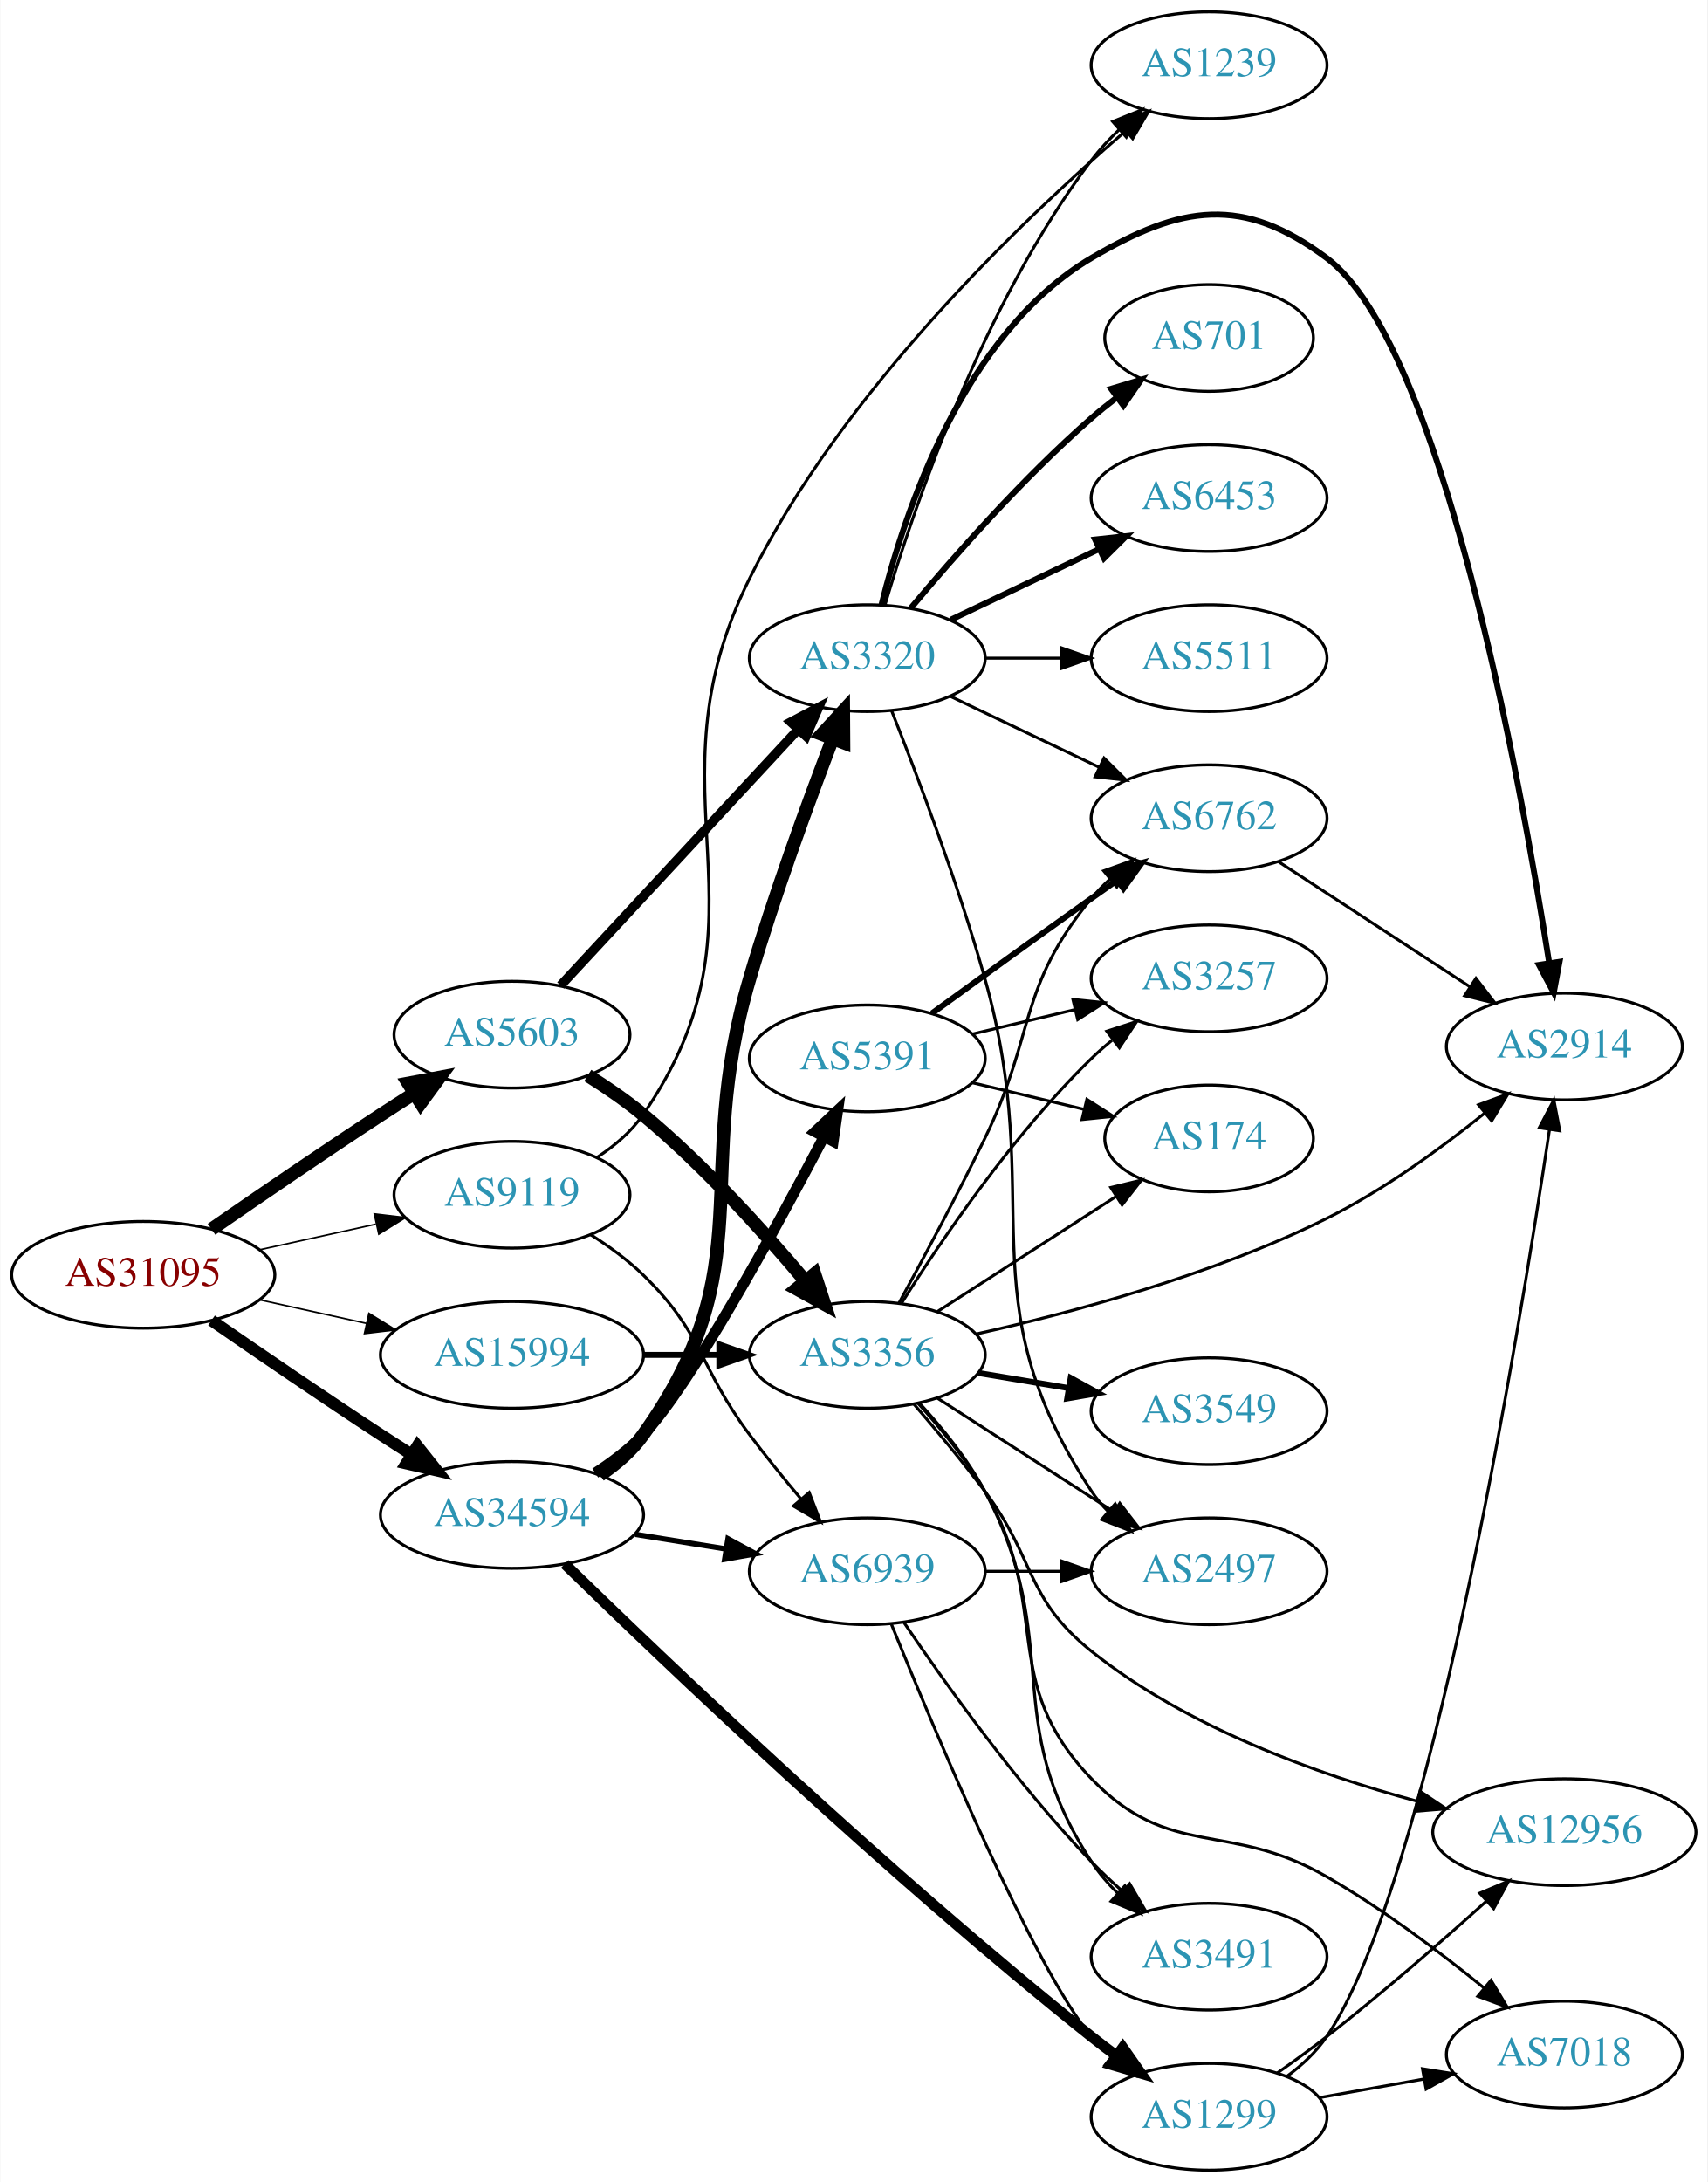
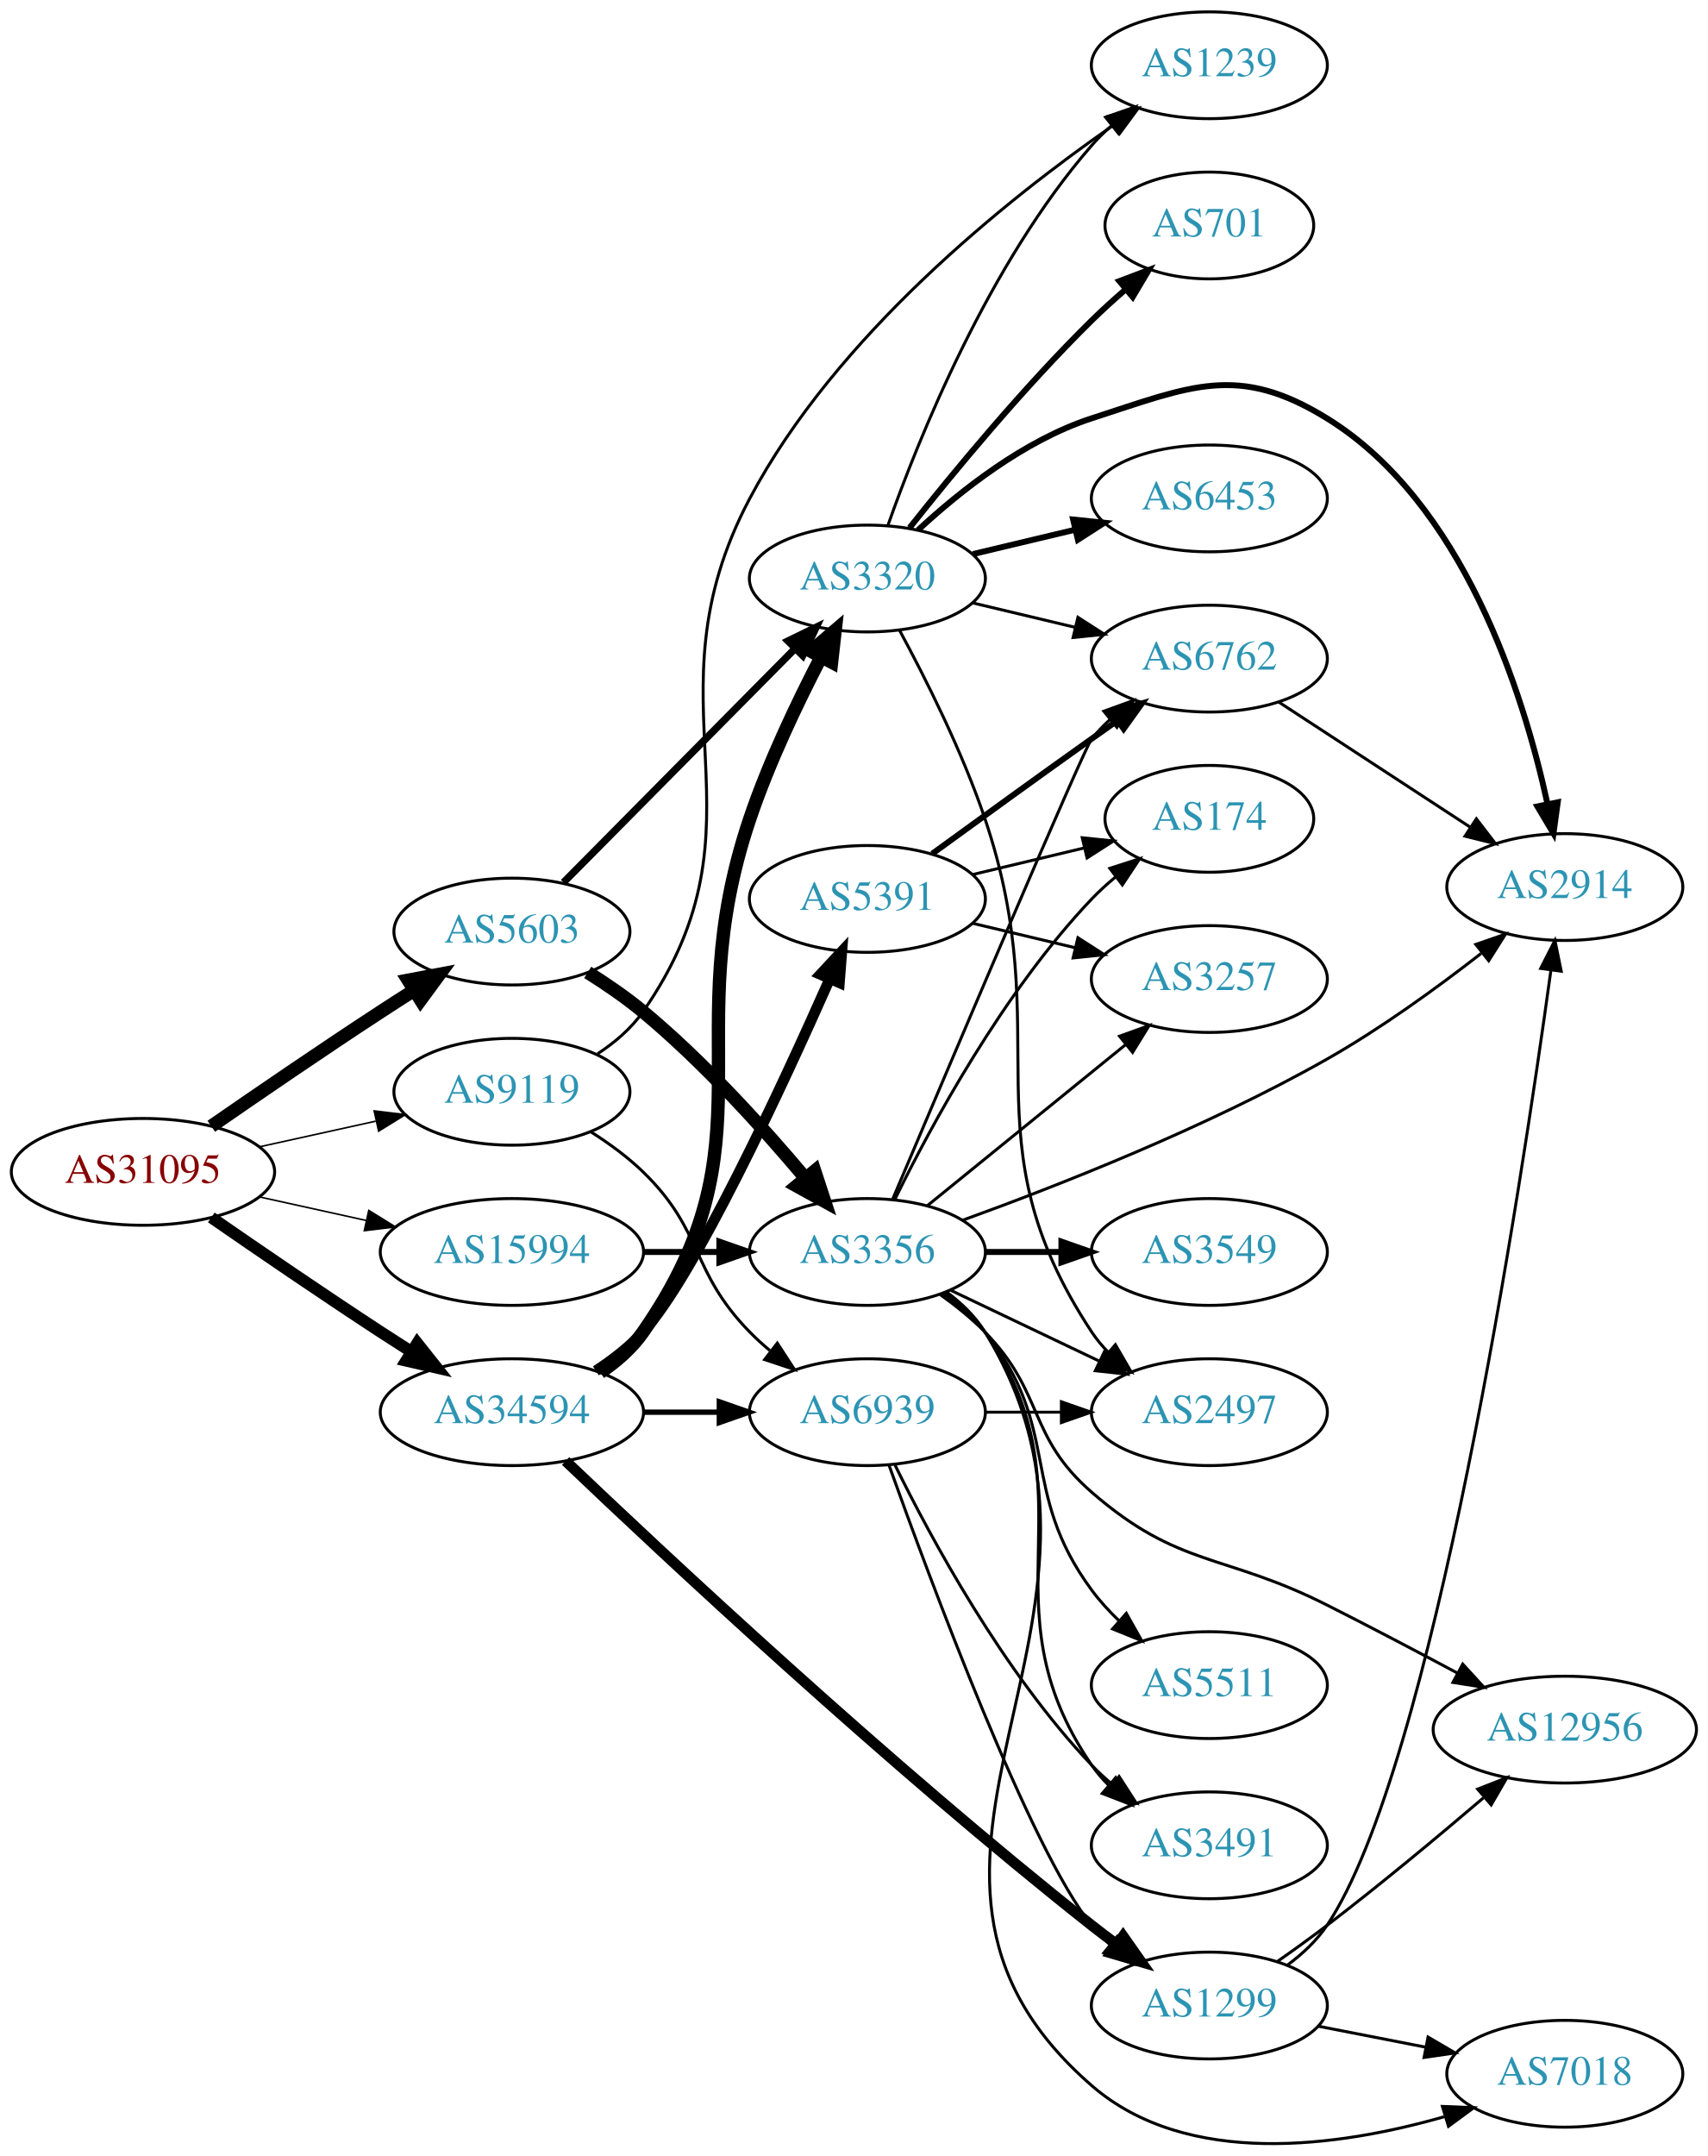
- <svg xmlns="http://www.w3.org/2000/svg" xmlns:xlink="http://www.w3.org/1999/xlink" width="576pt" height="736pt" viewBox="0.00 0.00 575.76 736.00">
-   <g id="graph0" class="graph" transform="scale(1 1) rotate(0) translate(4 732)">
-     <polygon fill="white" stroke="none" points="-4,4 -4,-732 571.762,-732 571.762,4 -4,4" />
+ <svg xmlns="http://www.w3.org/2000/svg" xmlns:xlink="http://www.w3.org/1999/xlink" width="576pt" height="727pt" viewBox="0.00 0.00 575.76 726.72">
+   <g id="graph0" class="graph" transform="scale(1 1) rotate(0) translate(4 722.718)">
+     <polygon fill="white" stroke="none" points="-4,4 -4,-722.718 571.762,-722.718 571.762,4 -4,4" />
    <g id="node1" class="node">
      <g id="a_node1">
        <a xlink:href="/asn/31095" xlink:title="AS31095 ~ Letaliska 26 [AT]">
-           <ellipse fill="#ffffff" stroke="black" cx="44.196" cy="-302" rx="44.393" ry="18" />
-           <text text-anchor="middle" x="44.196" y="-298.3" font-family="Times,serif" font-size="14.00" fill="#880000">AS31095</text>
+           <ellipse fill="#ffffff" stroke="black" cx="44.196" cy="-327.718" rx="44.393" ry="18" />
+           <text text-anchor="middle" x="44.196" y="-324.018" font-family="Times,serif" font-size="14.00" fill="#880000">AS31095</text>
        </a>
      </g>
    </g>
    <g id="node2" class="node">
      <g id="a_node2">
        <a xlink:href="/asn/5603" xlink:title="AS5603 ~ Telekom Slovenije d.d. [SI]">
-           <ellipse fill="#ffffff" stroke="black" cx="168.588" cy="-383" rx="39.794" ry="18" />
-           <text text-anchor="middle" x="168.588" y="-379.3" font-family="Times,serif" font-size="14.00" fill="#2c94b3">AS5603</text>
+           <ellipse fill="#ffffff" stroke="black" cx="168.588" cy="-408.718" rx="39.794" ry="18" />
+           <text text-anchor="middle" x="168.588" y="-405.018" font-family="Times,serif" font-size="14.00" fill="#2c94b3">AS5603</text>
        </a>
      </g>
    </g>
    <g id="edge1" class="edge">
-       <path fill="none" stroke="black" stroke-width="4.5" d="M67.227,-317.367C83.029,-328.305 104.886,-343.261 124.392,-356 127.974,-358.339 131.745,-360.759 135.505,-363.144" />
-       <polygon fill="black" stroke="black" stroke-width="4.5" points="133.605,-366.601 144.166,-368.596 137.8,-359.936 133.605,-366.601" />
+       <path fill="none" stroke="black" stroke-width="4.5" d="M67.227,-343.085C83.029,-354.023 104.886,-368.979 124.392,-381.718 127.974,-384.057 131.745,-386.477 135.505,-388.862" />
+       <polygon fill="black" stroke="black" stroke-width="4.5" points="133.605,-392.319 144.166,-394.314 137.8,-385.654 133.605,-392.319" />
    </g>
    <g id="node3" class="node">
      <g id="a_node3">
        <a xlink:href="/asn/9119" xlink:title="AS9119 ~ SOFTNET-AS [SI]">
-           <ellipse fill="#ffffff" stroke="black" cx="168.588" cy="-329" rx="39.794" ry="18" />
-           <text text-anchor="middle" x="168.588" y="-325.3" font-family="Times,serif" font-size="14.00" fill="#2c94b3">AS9119</text>
+           <ellipse fill="#ffffff" stroke="black" cx="168.588" cy="-354.718" rx="39.794" ry="18" />
+           <text text-anchor="middle" x="168.588" y="-351.018" font-family="Times,serif" font-size="14.00" fill="#2c94b3">AS9119</text>
        </a>
      </g>
    </g>
    <g id="edge2" class="edge">
-       <path fill="none" stroke="black" stroke-width="0.529" d="M83.586,-310.469C95.977,-313.202 109.824,-316.257 122.644,-319.085" />
-       <polygon fill="black" stroke="black" stroke-width="0.529" points="122.14,-322.558 132.659,-321.295 123.648,-315.722 122.14,-322.558" />
+       <path fill="none" stroke="black" stroke-width="0.529" d="M83.586,-336.187C95.977,-338.92 109.824,-341.975 122.644,-344.803" />
+       <polygon fill="black" stroke="black" stroke-width="0.529" points="122.14,-348.276 132.659,-347.013 123.648,-341.44 122.14,-348.276" />
    </g>
    <g id="node4" class="node">
      <g id="a_node4">
        <a xlink:href="/asn/15994" xlink:title="AS15994 ~ A1 Hrvatska d.o.o. Zagreb, Croatia [HR]">
-           <ellipse fill="#ffffff" stroke="black" cx="168.588" cy="-275" rx="44.393" ry="18" />
-           <text text-anchor="middle" x="168.588" y="-271.3" font-family="Times,serif" font-size="14.00" fill="#2c94b3">AS15994</text>
+           <ellipse fill="#ffffff" stroke="black" cx="168.588" cy="-300.718" rx="44.393" ry="18" />
+           <text text-anchor="middle" x="168.588" y="-297.018" font-family="Times,serif" font-size="14.00" fill="#2c94b3">AS15994</text>
        </a>
      </g>
    </g>
    <g id="edge3" class="edge">
-       <path fill="none" stroke="black" stroke-width="0.529" d="M83.586,-293.531C94.978,-291.018 107.6,-288.233 119.525,-285.603" />
-       <polygon fill="black" stroke="black" stroke-width="0.529" points="120.323,-289.011 129.335,-283.439 118.815,-282.175 120.323,-289.011" />
+       <path fill="none" stroke="black" stroke-width="0.529" d="M83.586,-319.249C94.978,-316.736 107.6,-313.951 119.525,-311.321" />
+       <polygon fill="black" stroke="black" stroke-width="0.529" points="120.323,-314.729 129.335,-309.157 118.815,-307.893 120.323,-314.729" />
    </g>
    <g id="node5" class="node">
      <g id="a_node5">
        <a xlink:href="/asn/34594" xlink:title="AS34594 ~ OT - OPTIMA TELEKOM d.d. [HR]">
-           <ellipse fill="#ffffff" stroke="black" cx="168.588" cy="-221" rx="44.393" ry="18" />
-           <text text-anchor="middle" x="168.588" y="-217.3" font-family="Times,serif" font-size="14.00" fill="#2c94b3">AS34594</text>
+           <ellipse fill="#ffffff" stroke="black" cx="168.588" cy="-246.718" rx="44.393" ry="18" />
+           <text text-anchor="middle" x="168.588" y="-243.018" font-family="Times,serif" font-size="14.00" fill="#2c94b3">AS34594</text>
        </a>
      </g>
    </g>
    <g id="edge4" class="edge">
-       <path fill="none" stroke="black" stroke-width="3.971" d="M67.227,-286.633C83.029,-275.695 104.886,-260.739 124.392,-248 127.713,-245.831 131.195,-243.594 134.681,-241.379" />
-       <polygon fill="black" stroke="black" stroke-width="3.971" points="136.671,-244.262 143.264,-235.968 132.938,-238.34 136.671,-244.262" />
+       <path fill="none" stroke="black" stroke-width="3.971" d="M67.227,-312.351C83.029,-301.413 104.886,-286.457 124.392,-273.718 127.713,-271.549 131.195,-269.312 134.681,-267.097" />
+       <polygon fill="black" stroke="black" stroke-width="3.971" points="136.671,-269.98 143.264,-261.686 132.938,-264.058 136.671,-269.98" />
    </g>
    <g id="node6" class="node">
      <g id="a_node6">
-         <a xlink:href="/asn/3356" xlink:title="AS3356 ~ Level 3 Parent, LLC [US]">
-           <ellipse fill="#ffffff" stroke="black" cx="288.431" cy="-275" rx="39.794" ry="18" />
-           <text text-anchor="middle" x="288.431" y="-271.3" font-family="Times,serif" font-size="14.00" fill="#2c94b3">AS3356</text>
+         <a xlink:href="/asn/3320" xlink:title="AS3320 ~ DTAG [DE]">
+           <ellipse fill="#ffffff" stroke="black" cx="288.431" cy="-527.718" rx="39.794" ry="18" />
+           <text text-anchor="middle" x="288.431" y="-524.018" font-family="Times,serif" font-size="14.00" fill="#2c94b3">AS3320</text>
        </a>
      </g>
    </g>
    <g id="edge5" class="edge">
-       <path fill="none" stroke="black" stroke-width="4.5" d="M194.141,-369.236C200.45,-365.28 207.066,-360.743 212.784,-356 233.15,-339.109 253.306,-316.815 267.531,-299.893" />
-       <polygon fill="black" stroke="black" stroke-width="4.5" points="270.668,-302.278 274.012,-292.065 264.602,-297.256 270.668,-302.278" />
+       <path fill="none" stroke="black" stroke-width="2.455" d="M185.974,-425.264C206.289,-445.78 241.05,-480.882 264.133,-504.192" />
+       <polygon fill="black" stroke="black" stroke-width="2.455" points="261.661,-506.669 271.184,-511.312 266.635,-501.744 261.661,-506.669" />
    </g>
    <g id="node7" class="node">
      <g id="a_node7">
-         <a xlink:href="/asn/3320" xlink:title="AS3320 ~ DTAG [DE]">
-           <ellipse fill="#ffffff" stroke="black" cx="288.431" cy="-510" rx="39.794" ry="18" />
-           <text text-anchor="middle" x="288.431" y="-506.3" font-family="Times,serif" font-size="14.00" fill="#2c94b3">AS3320</text>
+         <a xlink:href="/asn/3356" xlink:title="AS3356 ~ Level 3 Parent, LLC [US]">
+           <ellipse fill="#ffffff" stroke="black" cx="288.431" cy="-300.718" rx="39.794" ry="18" />
+           <text text-anchor="middle" x="288.431" y="-297.018" font-family="Times,serif" font-size="14.00" fill="#2c94b3">AS3356</text>
        </a>
      </g>
    </g>
    <g id="edge6" class="edge">
-       <path fill="none" stroke="black" stroke-width="3.15" d="M184.994,-399.603C205.461,-421.661 241.756,-460.776 265.192,-486.033" />
-       <polygon fill="black" stroke="black" stroke-width="3.15" points="262.654,-488.443 272.021,-493.393 267.785,-483.682 262.654,-488.443" />
-     </g>
-     <g id="node20" class="node">
-       <g id="a_node20">
+       <path fill="none" stroke="black" stroke-width="4.5" d="M194.141,-394.954C200.45,-390.998 207.066,-386.461 212.784,-381.718 233.15,-364.827 253.306,-342.533 267.531,-325.611" />
+       <polygon fill="black" stroke="black" stroke-width="4.5" points="270.668,-327.996 274.012,-317.783 264.602,-322.974 270.668,-327.996" />
+     </g>
+     <g id="node13" class="node">
+       <g id="a_node13">
        <a xlink:href="/asn/1239" xlink:title="AS1239 ~ Sprint [US]">
-           <ellipse fill="#ffffff" stroke="black" cx="403.724" cy="-710" rx="39.794" ry="18" />
-           <text text-anchor="middle" x="403.724" y="-706.3" font-family="Times,serif" font-size="14.00" fill="#2c94b3">AS1239</text>
-         </a>
-       </g>
-     </g>
-     <g id="edge24" class="edge">
-       <path fill="none" stroke="black" d="M197.514,-341.774C203.324,-345.599 208.865,-350.323 212.784,-356 259.383,-423.497 212.243,-463.569 248.784,-537 280.041,-599.812 340.217,-657.379 375.361,-687.665" />
-       <polygon fill="black" stroke="black" points="373.415,-690.604 383.303,-694.411 377.947,-685.269 373.415,-690.604" />
+           <ellipse fill="#ffffff" stroke="black" cx="403.724" cy="-700.718" rx="39.794" ry="18" />
+           <text text-anchor="middle" x="403.724" y="-697.018" font-family="Times,serif" font-size="14.00" fill="#2c94b3">AS1239</text>
+         </a>
+       </g>
+     </g>
+     <g id="edge23" class="edge">
+       <path fill="none" stroke="black" d="M197.477,-367.518C203.289,-371.341 208.84,-376.059 212.784,-381.718 257.689,-446.15 212.006,-485.326 248.784,-554.718 277.805,-609.473 335.169,-655.317 371.087,-680.313" />
+       <polygon fill="black" stroke="black" points="369.495,-683.464 379.727,-686.212 373.442,-677.683 369.495,-683.464" />
    </g>
    <g id="node21" class="node">
      <g id="a_node21">
        <a xlink:href="/asn/6939" xlink:title="AS6939 ~ Hurricane Electric LLC [US]">
-           <ellipse fill="#ffffff" stroke="black" cx="288.431" cy="-202" rx="39.794" ry="18" />
-           <text text-anchor="middle" x="288.431" y="-198.3" font-family="Times,serif" font-size="14.00" fill="#2c94b3">AS6939</text>
-         </a>
-       </g>
-     </g>
-     <g id="edge23" class="edge">
-       <path fill="none" stroke="black" d="M195.117,-315.538C201.28,-311.638 207.582,-307.052 212.784,-302 233.478,-281.906 231.481,-271.078 248.784,-248 254.181,-240.802 260.328,-233.233 266.107,-226.36" />
-       <polygon fill="black" stroke="black" points="268.834,-228.556 272.656,-218.675 263.506,-224.016 268.834,-228.556" />
+           <ellipse fill="#ffffff" stroke="black" cx="288.431" cy="-246.718" rx="39.794" ry="18" />
+           <text text-anchor="middle" x="288.431" y="-243.018" font-family="Times,serif" font-size="14.00" fill="#2c94b3">AS6939</text>
+         </a>
+       </g>
+     </g>
+     <g id="edge24" class="edge">
+       <path fill="none" stroke="black" d="M195.117,-341.256C201.28,-337.356 207.582,-332.77 212.784,-327.718 233.478,-307.624 228.612,-294.335 248.784,-273.718 250.877,-271.579 253.161,-269.5 255.537,-267.508" />
+       <polygon fill="black" stroke="black" points="258.056,-269.986 263.837,-261.108 253.781,-264.443 258.056,-269.986" />
    </g>
    <g id="edge28" class="edge">
-       <path fill="none" stroke="black" stroke-width="2" d="M212.799,-275C221.112,-275 229.875,-275 238.357,-275" />
-       <polygon fill="black" stroke="black" stroke-width="2" points="238.516,-278.5 248.516,-275 238.516,-271.5 238.516,-278.5" />
-     </g>
-     <g id="edge31" class="edge">
-       <path fill="none" stroke="black" stroke-width="4.5" d="M198.27,-234.465C203.761,-238.175 208.977,-242.677 212.784,-248 253.677,-305.171 228.911,-334.578 248.784,-402 256.999,-429.868 268.402,-461.049 276.692,-482.716" />
-       <polygon fill="black" stroke="black" stroke-width="4.5" points="273.095,-484.333 280.371,-492.243 280.442,-481.496 273.095,-484.333" />
+       <path fill="none" stroke="black" stroke-width="2" d="M212.799,-300.718C221.112,-300.718 229.875,-300.718 238.357,-300.718" />
+       <polygon fill="black" stroke="black" stroke-width="2" points="238.516,-304.218 248.516,-300.718 238.516,-297.218 238.516,-304.218" />
+     </g>
+     <g id="edge29" class="edge">
+       <path fill="none" stroke="black" stroke-width="4.5" d="M198.369,-260.113C203.854,-263.828 209.042,-268.349 212.784,-273.718 257.689,-338.15 223.694,-372.298 248.784,-446.718 255.132,-465.548 264.747,-485.718 272.797,-501.221" />
+       <polygon fill="black" stroke="black" stroke-width="4.5" points="269.403,-503.225 277.565,-510.217 276.361,-499.537 269.403,-503.225" />
    </g>
    <g id="edge32" class="edge">
-       <path fill="none" stroke="black" stroke-width="1.8" d="M210.143,-214.461C220.03,-212.867 230.683,-211.15 240.827,-209.514" />
-       <polygon fill="black" stroke="black" stroke-width="1.8" points="241.438,-212.961 250.753,-207.914 240.323,-206.05 241.438,-212.961" />
+       <path fill="none" stroke="black" stroke-width="1.8" d="M212.799,-246.718C221.112,-246.718 229.875,-246.718 238.357,-246.718" />
+       <polygon fill="black" stroke="black" stroke-width="1.8" points="238.516,-250.218 248.516,-246.718 238.516,-243.218 238.516,-250.218" />
    </g>
    <g id="node22" class="node">
      <g id="a_node22">
        <a xlink:href="/asn/1299" xlink:title="AS1299 ~ Telia Carrier [EU]">
-           <ellipse fill="#ffffff" stroke="black" cx="403.724" cy="-18" rx="39.794" ry="18" />
-           <text text-anchor="middle" x="403.724" y="-14.3" font-family="Times,serif" font-size="14.00" fill="#2c94b3">AS1299</text>
-         </a>
-       </g>
-     </g>
-     <g id="edge29" class="edge">
-       <path fill="none" stroke="black" stroke-width="3.6" d="M186.381,-204.469C219.308,-172.361 295.156,-99.904 364.077,-45 366.784,-42.844 369.651,-40.663 372.551,-38.525" />
-       <polygon fill="black" stroke="black" stroke-width="3.6" points="374.626,-41.344 380.708,-32.668 370.544,-35.658 374.626,-41.344" />
+           <ellipse fill="#ffffff" stroke="black" cx="403.724" cy="-46.718" rx="39.794" ry="18" />
+           <text text-anchor="middle" x="403.724" y="-43.018" font-family="Times,serif" font-size="14.00" fill="#2c94b3">AS1299</text>
+         </a>
+       </g>
+     </g>
+     <g id="edge30" class="edge">
+       <path fill="none" stroke="black" stroke-width="3.6" d="M186.691,-230.264C219.845,-198.65 295.628,-127.77 364.077,-73.718 366.793,-71.573 369.666,-69.401 372.57,-67.268" />
+       <polygon fill="black" stroke="black" stroke-width="3.6" points="374.643,-70.088 380.733,-61.418 370.566,-64.398 374.643,-70.088" />
    </g>
    <g id="node23" class="node">
      <g id="a_node23">
        <a xlink:href="/asn/5391" xlink:title="AS5391 ~ Croatian Telecom Inc. [HR]">
-           <ellipse fill="#ffffff" stroke="black" cx="288.431" cy="-375" rx="39.794" ry="18" />
-           <text text-anchor="middle" x="288.431" y="-371.3" font-family="Times,serif" font-size="14.00" fill="#2c94b3">AS5391</text>
-         </a>
-       </g>
-     </g>
-     <g id="edge30" class="edge">
-       <path fill="none" stroke="black" stroke-width="3.6" d="M196.671,-235.13C202.386,-238.846 208.097,-243.183 212.784,-248 228.206,-263.848 256.855,-316.237 273.824,-348.567" />
-       <polygon fill="black" stroke="black" stroke-width="3.6" points="270.755,-350.253 278.483,-357.501 276.962,-347.016 270.755,-350.253" />
+           <ellipse fill="#ffffff" stroke="black" cx="288.431" cy="-419.718" rx="39.794" ry="18" />
+           <text text-anchor="middle" x="288.431" y="-416.018" font-family="Times,serif" font-size="14.00" fill="#2c94b3">AS5391</text>
+         </a>
+       </g>
+     </g>
+     <g id="edge31" class="edge">
+       <path fill="none" stroke="black" stroke-width="3.6" d="M196.884,-260.647C202.587,-264.374 208.24,-268.765 212.784,-273.718 229.966,-292.445 259.491,-356.068 275.784,-392.853" />
+       <polygon fill="black" stroke="black" stroke-width="3.6" points="272.587,-394.276 279.817,-402.02 278.994,-391.458 272.587,-394.276" />
    </g>
    <g id="node8" class="node">
      <g id="a_node8">
-         <a xlink:href="/asn/2914" xlink:title="AS2914 ~ NTT America, Inc. [US]">
-           <ellipse fill="#ffffff" stroke="black" cx="523.566" cy="-379" rx="39.794" ry="18" />
-           <text text-anchor="middle" x="523.566" y="-375.3" font-family="Times,serif" font-size="14.00" fill="#2c94b3">AS2914</text>
+         <a xlink:href="/asn/701" xlink:title="AS701 ~ UUNET [US]">
+           <ellipse fill="#ffffff" stroke="black" cx="403.724" cy="-646.718" rx="35.194" ry="18" />
+           <text text-anchor="middle" x="403.724" y="-643.018" font-family="Times,serif" font-size="14.00" fill="#2c94b3">AS701</text>
        </a>
      </g>
    </g>
    <g id="edge7" class="edge">
-       <path fill="none" stroke="black" d="M325.264,-282.053C357.321,-289.202 405.028,-301.944 443.37,-321 462.557,-330.536 481.998,-344.693 496.817,-356.634" />
-       <polygon fill="black" stroke="black" points="494.599,-359.341 504.543,-362.996 499.048,-353.937 494.599,-359.341" />
+       <path fill="none" stroke="black" stroke-width="2" d="M302.666,-544.819C317.003,-562.928 340.939,-591.981 364.077,-614.718 367.619,-618.198 371.499,-621.715 375.392,-625.079" />
+       <polygon fill="black" stroke="black" stroke-width="2" points="373.385,-627.964 383.295,-631.712 377.885,-622.602 373.385,-627.964" />
    </g>
    <g id="node9" class="node">
      <g id="a_node9">
-         <a xlink:href="/asn/7018" xlink:title="AS7018 ~ AT&amp;T Services, Inc. [US]">
-           <ellipse fill="#ffffff" stroke="black" cx="523.566" cy="-39" rx="39.794" ry="18" />
-           <text text-anchor="middle" x="523.566" y="-35.3" font-family="Times,serif" font-size="14.00" fill="#2c94b3">AS7018</text>
+         <a xlink:href="/asn/2914" xlink:title="AS2914 ~ NTT America, Inc. [US]">
+           <ellipse fill="#ffffff" stroke="black" cx="523.566" cy="-423.718" rx="39.794" ry="18" />
+           <text text-anchor="middle" x="523.566" y="-420.018" font-family="Times,serif" font-size="14.00" fill="#2c94b3">AS2914</text>
        </a>
      </g>
    </g>
    <g id="edge8" class="edge">
-       <path fill="none" stroke="black" d="M305.617,-258.584C313.192,-250.242 321.886,-239.638 328.077,-229 351.207,-189.256 332.202,-165.144 364.077,-132 390.537,-104.488 410.27,-118.012 443.37,-99 462.175,-88.199 481.61,-73.536 496.521,-61.41" />
-       <polygon fill="black" stroke="black" points="498.828,-64.043 504.306,-54.974 494.369,-58.648 498.828,-64.043" />
+       <path fill="none" stroke="black" stroke-width="2" d="M305.486,-544.024C319.547,-557.058 341.252,-574.327 364.077,-581.718 397.605,-592.574 413.383,-600.231 443.37,-581.718 489.352,-553.331 509.549,-489.224 517.676,-451.979" />
+       <polygon fill="black" stroke="black" stroke-width="2" points="521.184,-452.292 519.744,-441.795 514.324,-450.899 521.184,-452.292" />
    </g>
    <g id="node10" class="node">
      <g id="a_node10">
        <a xlink:href="/asn/2497" xlink:title="AS2497 ~ Internet Initiative Japan Inc. [JP]">
-           <ellipse fill="#ffffff" stroke="black" cx="403.724" cy="-202" rx="39.794" ry="18" />
-           <text text-anchor="middle" x="403.724" y="-198.3" font-family="Times,serif" font-size="14.00" fill="#2c94b3">AS2497</text>
+           <ellipse fill="#ffffff" stroke="black" cx="403.724" cy="-246.718" rx="39.794" ry="18" />
+           <text text-anchor="middle" x="403.724" y="-243.018" font-family="Times,serif" font-size="14.00" fill="#2c94b3">AS2497</text>
        </a>
      </g>
    </g>
    <g id="edge9" class="edge">
-       <path fill="none" stroke="black" d="M312.085,-260.403C329.143,-249.411 352.727,-234.215 371.562,-222.079" />
-       <polygon fill="black" stroke="black" points="373.598,-224.931 380.109,-216.572 369.807,-219.046 373.598,-224.931" />
+       <path fill="none" stroke="black" d="M299.297,-510.217C307.983,-494.149 320.412,-469.456 328.077,-446.718 353.167,-372.298 320.836,-339.278 364.077,-273.718 365.683,-271.284 367.59,-269.005 369.683,-266.884" />
+       <polygon fill="black" stroke="black" points="372.051,-269.464 377.353,-260.291 367.488,-264.155 372.051,-269.464" />
    </g>
    <g id="node11" class="node">
      <g id="a_node11">
-         <a xlink:href="/asn/3257" xlink:title="AS3257 ~ GTT [DE]">
-           <ellipse fill="#ffffff" stroke="black" cx="403.724" cy="-402" rx="39.794" ry="18" />
-           <text text-anchor="middle" x="403.724" y="-398.3" font-family="Times,serif" font-size="14.00" fill="#2c94b3">AS3257</text>
+         <a xlink:href="/asn/6453" xlink:title="AS6453 ~ TATA COMMUNICATIONS (AMERICA) INC [US]">
+           <ellipse fill="#ffffff" stroke="black" cx="403.724" cy="-554.718" rx="39.794" ry="18" />
+           <text text-anchor="middle" x="403.724" y="-551.018" font-family="Times,serif" font-size="14.00" fill="#2c94b3">AS6453</text>
        </a>
      </g>
    </g>
    <g id="edge10" class="edge">
-       <path fill="none" stroke="black" d="M300.089,-292.596C313.39,-313.682 337.629,-349.37 364.077,-375 366.226,-377.083 368.55,-379.121 370.954,-381.085" />
-       <polygon fill="black" stroke="black" points="369.225,-384.168 379.304,-387.436 373.463,-378.596 369.225,-384.168" />
+       <path fill="none" stroke="black" stroke-width="2" d="M324.038,-535.966C334.909,-538.556 347.064,-541.453 358.506,-544.18" />
+       <polygon fill="black" stroke="black" stroke-width="2" points="357.789,-547.607 368.328,-546.521 359.412,-540.798 357.789,-547.607" />
    </g>
    <g id="node12" class="node">
      <g id="a_node12">
        <a xlink:href="/asn/6762" xlink:title="AS6762 ~ TELECOM ITALIA SPARKLE S.p.A. [IT]">
-           <ellipse fill="#ffffff" stroke="black" cx="403.724" cy="-456" rx="39.794" ry="18" />
-           <text text-anchor="middle" x="403.724" y="-452.3" font-family="Times,serif" font-size="14.00" fill="#2c94b3">AS6762</text>
+           <ellipse fill="#ffffff" stroke="black" cx="403.724" cy="-500.718" rx="39.794" ry="18" />
+           <text text-anchor="middle" x="403.724" y="-497.018" font-family="Times,serif" font-size="14.00" fill="#2c94b3">AS6762</text>
        </a>
      </g>
    </g>
    <g id="edge11" class="edge">
-       <path fill="none" stroke="black" d="M299.145,-292.527C307.175,-307.207 318.734,-328.784 328.077,-348 345.304,-383.43 339.013,-398.606 364.077,-429 365.932,-431.25 368.02,-433.396 370.238,-435.424" />
-       <polygon fill="black" stroke="black" points="368.174,-438.256 378.143,-441.844 372.587,-432.823 368.174,-438.256" />
-     </g>
-     <g id="node13" class="node">
-       <g id="a_node13">
-         <a xlink:href="/asn/3549" xlink:title="AS3549 ~ Level 3 Parent, LLC [US]">
-           <ellipse fill="#ffffff" stroke="black" cx="403.724" cy="-256" rx="39.794" ry="18" />
-           <text text-anchor="middle" x="403.724" y="-252.3" font-family="Times,serif" font-size="14.00" fill="#2c94b3">AS3549</text>
-         </a>
-       </g>
+       <path fill="none" stroke="black" d="M324.038,-519.47C334.909,-516.88 347.064,-513.983 358.506,-511.256" />
+       <polygon fill="black" stroke="black" points="359.412,-514.638 368.328,-508.915 357.789,-507.829 359.412,-514.638" />
    </g>
    <g id="edge12" class="edge">
-       <path fill="none" stroke="black" stroke-width="2" d="M325.901,-268.884C335.604,-267.256 346.215,-265.477 356.37,-263.774" />
-       <polygon fill="black" stroke="black" stroke-width="2" points="357.039,-267.211 366.322,-262.105 355.881,-260.307 357.039,-267.211" />
+       <path fill="none" stroke="black" d="M295.319,-545.542C305.648,-574.814 329.29,-633.798 364.077,-673.718 366.043,-675.974 368.236,-678.137 370.551,-680.186" />
+       <polygon fill="black" stroke="black" points="368.731,-683.21 378.737,-686.691 373.085,-677.73 368.731,-683.21" />
+     </g>
+     <g id="edge17" class="edge">
+       <path fill="none" stroke="black" d="M320.509,-311.41C352.329,-322.91 402.741,-342.68 443.37,-365.718 461.587,-376.048 480.563,-389.824 495.372,-401.359" />
+       <polygon fill="black" stroke="black" points="493.559,-404.387 503.573,-407.848 497.903,-398.898 493.559,-404.387" />
+     </g>
+     <g id="edge16" class="edge">
+       <path fill="none" stroke="black" d="M316.567,-287.784C331.561,-280.637 350.382,-271.666 366.605,-263.933" />
+       <polygon fill="black" stroke="black" points="368.288,-267.009 375.809,-259.547 365.276,-260.69 368.288,-267.009" />
+     </g>
+     <g id="edge20" class="edge">
+       <path fill="none" stroke="black" d="M296.957,-318.512C315.38,-362.019 361.435,-470.478 364.077,-473.718 365.92,-475.978 367.999,-478.131 370.211,-480.164" />
+       <polygon fill="black" stroke="black" points="368.14,-482.992 378.104,-486.594 372.561,-477.564 368.14,-482.992" />
    </g>
    <g id="node14" class="node">
      <g id="a_node14">
-         <a xlink:href="/asn/12956" xlink:title="AS12956 ~ TELXIUS [ES]">
-           <ellipse fill="#ffffff" stroke="black" cx="523.566" cy="-114" rx="44.393" ry="18" />
-           <text text-anchor="middle" x="523.566" y="-110.3" font-family="Times,serif" font-size="14.00" fill="#2c94b3">AS12956</text>
+         <a xlink:href="/asn/174" xlink:title="AS174 ~ Cogent Communications [US]">
+           <ellipse fill="#ffffff" stroke="black" cx="403.724" cy="-446.718" rx="35.194" ry="18" />
+           <text text-anchor="middle" x="403.724" y="-443.018" font-family="Times,serif" font-size="14.00" fill="#2c94b3">AS174</text>
        </a>
      </g>
    </g>
    <g id="edge13" class="edge">
-       <path fill="none" stroke="black" d="M304.206,-258.325C311.608,-249.748 320.569,-239.014 328.077,-229 345.381,-205.922 341.56,-193.027 364.077,-175 396.094,-149.367 440.114,-133.58 473.638,-124.507" />
-       <polygon fill="black" stroke="black" points="474.879,-127.801 483.68,-121.903 473.122,-121.025 474.879,-127.801" />
+       <path fill="none" stroke="black" d="M297.663,-318.37C309.753,-343.023 334.152,-388.271 364.077,-419.718 366.521,-422.286 369.244,-424.758 372.082,-427.093" />
+       <polygon fill="black" stroke="black" points="370.163,-430.03 380.248,-433.276 374.388,-424.449 370.163,-430.03" />
    </g>
    <g id="node15" class="node">
      <g id="a_node15">
-         <a xlink:href="/asn/174" xlink:title="AS174 ~ Cogent Communications [US]">
-           <ellipse fill="#ffffff" stroke="black" cx="403.724" cy="-348" rx="35.194" ry="18" />
-           <text text-anchor="middle" x="403.724" y="-344.3" font-family="Times,serif" font-size="14.00" fill="#2c94b3">AS174</text>
+         <a xlink:href="/asn/3491" xlink:title="AS3491 ~ PCCW Global, Inc. [US]">
+           <ellipse fill="#ffffff" stroke="black" cx="403.724" cy="-100.718" rx="39.794" ry="18" />
+           <text text-anchor="middle" x="403.724" y="-97.018" font-family="Times,serif" font-size="14.00" fill="#2c94b3">AS3491</text>
        </a>
      </g>
    </g>
    <g id="edge14" class="edge">
-       <path fill="none" stroke="black" d="M312.085,-289.597C329.366,-300.732 353.345,-316.183 372.298,-328.395" />
-       <polygon fill="black" stroke="black" points="370.577,-331.45 380.879,-333.924 374.368,-325.566 370.577,-331.45" />
+       <path fill="none" stroke="black" d="M314.662,-287.051C319.722,-283.31 324.558,-278.847 328.077,-273.718 365.889,-218.611 326.265,-182.825 364.077,-127.718 365.727,-125.314 367.666,-123.056 369.782,-120.95" />
+       <polygon fill="black" stroke="black" points="372.148,-123.532 377.493,-114.385 367.61,-118.202 372.148,-123.532" />
    </g>
    <g id="node16" class="node">
      <g id="a_node16">
-         <a xlink:href="/asn/3491" xlink:title="AS3491 ~ PCCW Global, Inc. [US]">
-           <ellipse fill="#ffffff" stroke="black" cx="403.724" cy="-72" rx="39.794" ry="18" />
-           <text text-anchor="middle" x="403.724" y="-68.3" font-family="Times,serif" font-size="14.00" fill="#2c94b3">AS3491</text>
+         <a xlink:href="/asn/5511" xlink:title="AS5511 ~ Orange S.A. [FR]">
+           <ellipse fill="#ffffff" stroke="black" cx="403.724" cy="-154.718" rx="39.794" ry="18" />
+           <text text-anchor="middle" x="403.724" y="-151.018" font-family="Times,serif" font-size="14.00" fill="#2c94b3">AS5511</text>
        </a>
      </g>
    </g>
    <g id="edge15" class="edge">
-       <path fill="none" stroke="black" d="M305.968,-258.779C313.626,-250.484 322.289,-239.862 328.077,-229 355.264,-177.978 332.403,-152.365 364.077,-104 366.56,-100.208 369.631,-96.636 372.947,-93.351" />
-       <polygon fill="black" stroke="black" points="375.334,-95.911 380.466,-86.643 370.674,-90.688 375.334,-95.911" />
-     </g>
-     <g id="edge18" class="edge">
-       <path fill="none" stroke="black" stroke-width="2" d="M293.253,-528.101C300.78,-558.606 320.708,-619.423 364.077,-645 394.433,-662.902 415.118,-666.066 443.37,-645 482.076,-616.139 508.715,-469.451 518.46,-407.102" />
-       <polygon fill="black" stroke="black" stroke-width="2" points="521.927,-407.581 519.981,-397.167 515.008,-406.522 521.927,-407.581" />
-     </g>
-     <g id="edge17" class="edge">
-       <path fill="none" stroke="black" d="M296.628,-492.283C305.036,-471.086 318.958,-434.396 328.077,-402 349.358,-326.402 320.836,-294.56 364.077,-229 365.683,-226.566 367.59,-224.286 369.683,-222.166" />
-       <polygon fill="black" stroke="black" points="372.051,-224.746 377.353,-215.573 367.488,-219.437 372.051,-224.746" />
-     </g>
-     <g id="edge19" class="edge">
-       <path fill="none" stroke="black" d="M316.567,-497.066C331.561,-489.919 350.382,-480.948 366.605,-473.215" />
-       <polygon fill="black" stroke="black" points="368.288,-476.291 375.809,-468.829 365.276,-469.972 368.288,-476.291" />
+       <path fill="none" stroke="black" d="M314.104,-286.637C319.194,-282.918 324.182,-278.568 328.077,-273.718 354.281,-241.092 339.229,-220.388 364.077,-186.718 366.769,-183.071 369.962,-179.585 373.343,-176.344" />
+       <polygon fill="black" stroke="black" points="375.726,-178.91 380.921,-169.677 371.101,-173.655 375.726,-178.91" />
    </g>
    <g id="node17" class="node">
      <g id="a_node17">
-         <a xlink:href="/asn/701" xlink:title="AS701 ~ UUNET [US]">
-           <ellipse fill="#ffffff" stroke="black" cx="403.724" cy="-618" rx="35.194" ry="18" />
-           <text text-anchor="middle" x="403.724" y="-614.3" font-family="Times,serif" font-size="14.00" fill="#2c94b3">AS701</text>
-         </a>
-       </g>
-     </g>
-     <g id="edge16" class="edge">
-       <path fill="none" stroke="black" stroke-width="2" d="M303.061,-526.817C317.343,-543.929 340.89,-570.745 364.077,-591 366.747,-593.332 369.62,-595.648 372.55,-597.886" />
-       <polygon fill="black" stroke="black" stroke-width="2" points="370.701,-600.87 380.841,-603.939 374.828,-595.216 370.701,-600.87" />
+         <a xlink:href="/asn/3549" xlink:title="AS3549 ~ Level 3 Parent, LLC [US]">
+           <ellipse fill="#ffffff" stroke="black" cx="403.724" cy="-300.718" rx="39.794" ry="18" />
+           <text text-anchor="middle" x="403.724" y="-297.018" font-family="Times,serif" font-size="14.00" fill="#2c94b3">AS3549</text>
+         </a>
+       </g>
+     </g>
+     <g id="edge18" class="edge">
+       <path fill="none" stroke="black" stroke-width="2" d="M328.103,-300.718C336.306,-300.718 345.07,-300.718 353.602,-300.718" />
+       <polygon fill="black" stroke="black" stroke-width="2" points="353.841,-304.218 363.841,-300.718 353.841,-297.218 353.841,-304.218" />
    </g>
    <g id="node18" class="node">
      <g id="a_node18">
-         <a xlink:href="/asn/6453" xlink:title="AS6453 ~ TATA COMMUNICATIONS (AMERICA) INC [US]">
-           <ellipse fill="#ffffff" stroke="black" cx="403.724" cy="-564" rx="39.794" ry="18" />
-           <text text-anchor="middle" x="403.724" y="-560.3" font-family="Times,serif" font-size="14.00" fill="#2c94b3">AS6453</text>
-         </a>
-       </g>
-     </g>
-     <g id="edge20" class="edge">
-       <path fill="none" stroke="black" stroke-width="2" d="M316.567,-522.934C331.561,-530.081 350.382,-539.052 366.605,-546.785" />
-       <polygon fill="black" stroke="black" stroke-width="2" points="365.276,-550.028 375.809,-551.171 368.288,-543.709 365.276,-550.028" />
+         <a xlink:href="/asn/12956" xlink:title="AS12956 ~ TELXIUS [ES]">
+           <ellipse fill="#ffffff" stroke="black" cx="523.566" cy="-139.718" rx="44.393" ry="18" />
+           <text text-anchor="middle" x="523.566" y="-136.018" font-family="Times,serif" font-size="14.00" fill="#2c94b3">AS12956</text>
+         </a>
+       </g>
+     </g>
+     <g id="edge19" class="edge">
+       <path fill="none" stroke="black" d="M313.025,-286.329C318.281,-282.57 323.613,-278.281 328.077,-273.718 348.25,-253.101 342.294,-238.626 364.077,-219.718 393.59,-194.102 408.48,-199.321 443.37,-181.718 457.821,-174.427 473.601,-166.129 487.245,-158.844" />
+       <polygon fill="black" stroke="black" points="489.146,-161.796 496.307,-153.988 485.84,-155.626 489.146,-161.796" />
    </g>
    <g id="node19" class="node">
      <g id="a_node19">
-         <a xlink:href="/asn/5511" xlink:title="AS5511 ~ Orange S.A. [FR]">
-           <ellipse fill="#ffffff" stroke="black" cx="403.724" cy="-510" rx="39.794" ry="18" />
-           <text text-anchor="middle" x="403.724" y="-506.3" font-family="Times,serif" font-size="14.00" fill="#2c94b3">AS5511</text>
+         <a xlink:href="/asn/7018" xlink:title="AS7018 ~ AT&amp;T Services, Inc. [US]">
+           <ellipse fill="#ffffff" stroke="black" cx="523.566" cy="-23.718" rx="39.794" ry="18" />
+           <text text-anchor="middle" x="523.566" y="-20.018" font-family="Times,serif" font-size="14.00" fill="#2c94b3">AS7018</text>
        </a>
      </g>
    </g>
    <g id="edge21" class="edge">
-       <path fill="none" stroke="black" d="M328.103,-510C336.306,-510 345.07,-510 353.602,-510" />
-       <polygon fill="black" stroke="black" points="353.841,-513.5 363.841,-510 353.841,-506.5 353.841,-513.5" />
+       <path fill="none" stroke="black" d="M315.052,-287.305C320.092,-283.551 324.821,-279.018 328.077,-273.718 387.759,-176.569 277.984,-94.47 364.077,-19.718 396.235,8.203 447.416,0.912 482.878,-9.227" />
+       <polygon fill="black" stroke="black" points="482.301,-12.71 492.887,-12.281 484.344,-6.014 482.301,-12.71" />
+     </g>
+     <g id="node20" class="node">
+       <g id="a_node20">
+         <a xlink:href="/asn/3257" xlink:title="AS3257 ~ GTT [DE]">
+           <ellipse fill="#ffffff" stroke="black" cx="403.724" cy="-392.718" rx="39.794" ry="18" />
+           <text text-anchor="middle" x="403.724" y="-389.018" font-family="Times,serif" font-size="14.00" fill="#2c94b3">AS3257</text>
+         </a>
+       </g>
    </g>
    <g id="edge22" class="edge">
-       <path fill="none" stroke="black" d="M294.377,-527.851C303.946,-560.177 327.346,-629.549 364.077,-678 366.815,-681.612 370.037,-685.077 373.432,-688.307" />
-       <polygon fill="black" stroke="black" points="371.197,-691.002 381.023,-694.965 375.813,-685.74 371.197,-691.002" />
+       <path fill="none" stroke="black" d="M308.649,-316.325C327.041,-331.26 354.961,-353.932 375.611,-370.701" />
+       <polygon fill="black" stroke="black" points="373.442,-373.448 383.411,-377.035 377.854,-368.014 373.442,-373.448" />
    </g>
    <g id="edge39" class="edge">
-       <path fill="none" stroke="black" d="M427.166,-441.336C445.432,-429.401 471.409,-412.427 491.644,-399.205" />
-       <polygon fill="black" stroke="black" points="493.75,-402.01 500.207,-393.61 489.921,-396.15 493.75,-402.01" />
+       <path fill="none" stroke="black" d="M427.166,-486.054C445.432,-474.119 471.409,-457.145 491.644,-443.923" />
+       <polygon fill="black" stroke="black" points="493.75,-446.728 500.207,-438.328 489.921,-440.868 493.75,-446.728" />
    </g>
    <g id="edge27" class="edge">
-       <path fill="none" stroke="black" d="M328.103,-202C336.306,-202 345.07,-202 353.602,-202" />
-       <polygon fill="black" stroke="black" points="353.841,-205.5 363.841,-202 353.841,-198.5 353.841,-205.5" />
+       <path fill="none" stroke="black" d="M328.103,-246.718C336.306,-246.718 345.07,-246.718 353.602,-246.718" />
+       <polygon fill="black" stroke="black" points="353.841,-250.218 363.841,-246.718 353.841,-243.218 353.841,-250.218" />
    </g>
    <g id="edge26" class="edge">
-       <path fill="none" stroke="black" d="M300.761,-184.771C314.531,-164.43 339.044,-130.072 364.077,-104 367.286,-100.658 370.83,-97.323 374.431,-94.137" />
-       <polygon fill="black" stroke="black" points="376.942,-96.597 382.297,-87.455 372.41,-91.262 376.942,-96.597" />
+       <path fill="none" stroke="black" d="M297.663,-229.066C309.753,-204.413 334.152,-159.165 364.077,-127.718 366.14,-125.55 368.402,-123.451 370.764,-121.445" />
+       <polygon fill="black" stroke="black" points="373.287,-123.917 379.037,-115.018 368.993,-118.389 373.287,-123.917" />
    </g>
    <g id="edge25" class="edge">
-       <path fill="none" stroke="black" d="M296.549,-184.167C311.192,-148.022 344.92,-67.634 364.077,-45 366.011,-42.716 368.18,-40.533 370.479,-38.47" />
-       <polygon fill="black" stroke="black" points="373.017,-40.922 378.636,-31.94 368.642,-35.457 373.017,-40.922" />
+       <path fill="none" stroke="black" d="M295.72,-228.852C309.641,-189.943 343.455,-99.004 364.077,-73.718 365.92,-71.458 367.999,-69.305 370.211,-67.272" />
+       <polygon fill="black" stroke="black" points="372.561,-69.872 378.104,-60.843 368.14,-64.444 372.561,-69.872" />
+     </g>
+     <g id="edge38" class="edge">
+       <path fill="none" stroke="black" d="M430.028,-60.335C435.085,-64.078 439.9,-68.555 443.37,-73.718 479.235,-127.08 508.749,-321.917 518.839,-395.407" />
+       <polygon fill="black" stroke="black" points="515.427,-396.291 520.238,-405.73 522.363,-395.351 515.427,-396.291" />
+     </g>
+     <g id="edge37" class="edge">
+       <path fill="none" stroke="black" d="M426.623,-61.536C432.155,-65.41 438.037,-69.644 443.37,-73.718 461.372,-87.468 480.931,-103.754 496.107,-116.708" />
+       <polygon fill="black" stroke="black" points="494.182,-119.668 504.05,-123.524 498.741,-114.355 494.182,-119.668" />
+     </g>
+     <g id="edge36" class="edge">
+       <path fill="none" stroke="black" d="M440.4,-39.755C451.832,-37.524 464.654,-35.021 476.707,-32.669" />
+       <polygon fill="black" stroke="black" points="477.46,-36.088 486.604,-30.737 476.119,-29.217 477.46,-36.088" />
+     </g>
+     <g id="edge34" class="edge">
+       <path fill="none" stroke="black" stroke-width="2" d="M310.279,-434.94C325.213,-445.809 345.827,-460.743 364.077,-473.718 366.898,-475.723 369.841,-477.803 372.789,-479.877" />
+       <polygon fill="black" stroke="black" stroke-width="2" points="370.816,-482.768 381.013,-485.644 374.835,-477.037 370.816,-482.768" />
+     </g>
+     <g id="edge35" class="edge">
+       <path fill="none" stroke="black" d="M324.038,-427.966C335.833,-430.776 349.137,-433.947 361.405,-436.871" />
+       <polygon fill="black" stroke="black" points="360.871,-440.342 371.41,-439.255 362.494,-433.532 360.871,-440.342" />
    </g>
    <g id="edge33" class="edge">
-       <path fill="none" stroke="black" d="M429.989,-31.643C435.047,-35.386 439.874,-39.855 443.37,-45 477.78,-95.633 507.968,-280.12 518.547,-351" />
-       <polygon fill="black" stroke="black" points="515.098,-351.602 520.02,-360.984 522.023,-350.581 515.098,-351.602" />
-     </g>
-     <g id="edge35" class="edge">
-       <path fill="none" stroke="black" d="M441.042,-24.472C452.131,-26.448 464.478,-28.648 476.141,-30.727" />
-       <polygon fill="black" stroke="black" points="475.706,-34.204 486.165,-32.513 476.934,-27.313 475.706,-34.204" />
-     </g>
-     <g id="edge34" class="edge">
-       <path fill="none" stroke="black" d="M426.685,-32.737C432.216,-36.613 438.082,-40.868 443.37,-45 461.97,-59.533 482.007,-77.009 497.274,-90.737" />
-       <polygon fill="black" stroke="black" points="495.026,-93.424 504.789,-97.539 499.723,-88.234 495.026,-93.424" />
-     </g>
-     <g id="edge38" class="edge">
-       <path fill="none" stroke="black" d="M324.038,-383.248C334.909,-385.838 347.064,-388.735 358.506,-391.462" />
-       <polygon fill="black" stroke="black" points="357.789,-394.889 368.328,-393.803 359.412,-388.08 357.789,-394.889" />
-     </g>
-     <g id="edge36" class="edge">
-       <path fill="none" stroke="black" stroke-width="2" d="M310.279,-390.222C325.213,-401.091 345.827,-416.025 364.077,-429 366.898,-431.005 369.841,-433.085 372.789,-435.159" />
-       <polygon fill="black" stroke="black" stroke-width="2" points="370.816,-438.05 381.013,-440.926 374.835,-432.319 370.816,-438.05" />
-     </g>
-     <g id="edge37" class="edge">
-       <path fill="none" stroke="black" d="M324.038,-366.752C335.833,-363.942 349.137,-360.771 361.405,-357.847" />
-       <polygon fill="black" stroke="black" points="362.494,-361.186 371.41,-355.463 360.871,-354.376 362.494,-361.186" />
+       <path fill="none" stroke="black" d="M324.038,-411.47C334.909,-408.88 347.064,-405.983 358.506,-403.256" />
+       <polygon fill="black" stroke="black" points="359.412,-406.638 368.328,-400.915 357.789,-399.829 359.412,-406.638" />
    </g>
  </g>
</svg>
